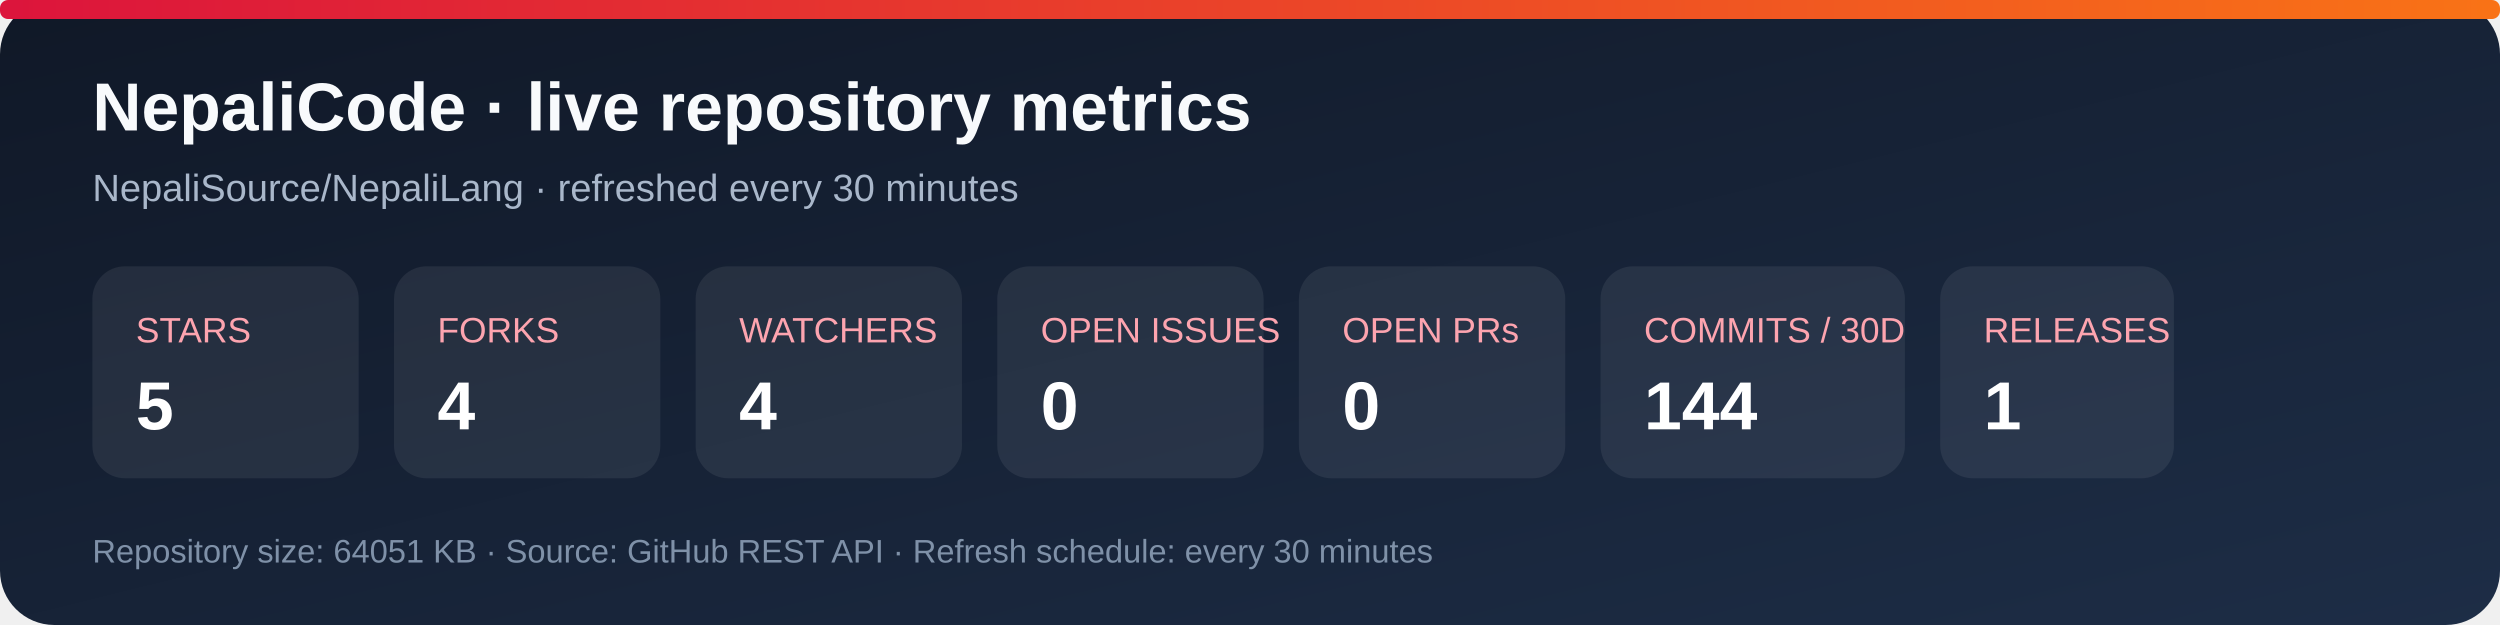
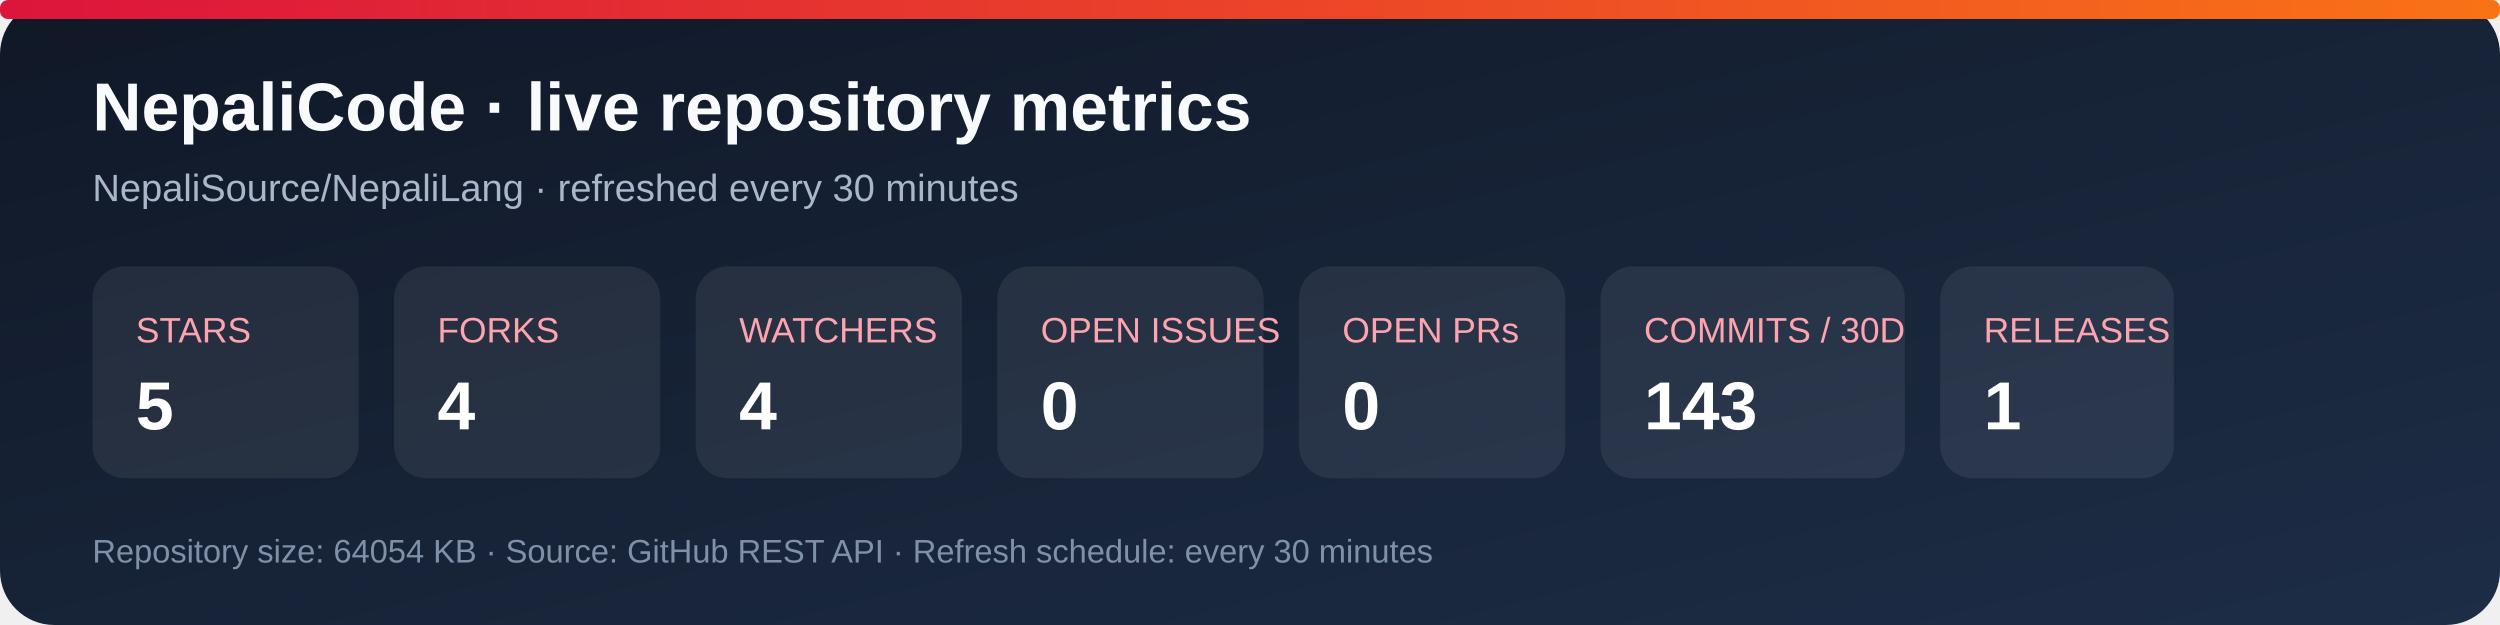
<svg xmlns="http://www.w3.org/2000/svg" width="920" height="230" viewBox="0 0 920 230" role="img" aria-labelledby="title desc">
  <defs>
    <linearGradient id="bg" x1="0" y1="0" x2="1" y2="1">
      <stop stop-color="#101827" />
      <stop offset="1" stop-color="#1d2d46" />
    </linearGradient>
    <linearGradient id="accent" x1="0" y1="0" x2="1" y2="0">
      <stop stop-color="#dc143c" />
      <stop offset="1" stop-color="#f97316" />
    </linearGradient>
  </defs>
  <rect width="920" height="230" rx="20" fill="url(#bg)" />
  <rect x="0" y="0" width="920" height="7" rx="3" fill="url(#accent)" />
  <text x="34" y="48" fill="#f8fafc" font-family="Arial, sans-serif" font-size="25" font-weight="700">NepaliCode · live repository metrics</text>
  <text x="34" y="74" fill="#a9b7ca" font-family="Arial, sans-serif" font-size="14">NepaliSource/NepaliLang · refreshed every 30 minutes</text>
  <g font-family="Arial, sans-serif">
    <rect x="34" y="98" width="98" height="78" rx="12" fill="#ffffff12" />
    <text x="50" y="126" fill="#fda4af" font-size="13">STARS</text>
    <text x="50" y="158" fill="#fff" font-size="25" font-weight="700">5</text>
    <rect x="145" y="98" width="98" height="78" rx="12" fill="#ffffff12" />
    <text x="161" y="126" fill="#fda4af" font-size="13">FORKS</text>
    <text x="161" y="158" fill="#fff" font-size="25" font-weight="700">4</text>
    <rect x="256" y="98" width="98" height="78" rx="12" fill="#ffffff12" />
    <text x="272" y="126" fill="#fda4af" font-size="13">WATCHERS</text>
    <text x="272" y="158" fill="#fff" font-size="25" font-weight="700">4</text>
    <rect x="367" y="98" width="98" height="78" rx="12" fill="#ffffff12" />
    <text x="383" y="126" fill="#fda4af" font-size="13">OPEN ISSUES</text>
    <text x="383" y="158" fill="#fff" font-size="25" font-weight="700">0</text>
    <rect x="478" y="98" width="98" height="78" rx="12" fill="#ffffff12" />
    <text x="494" y="126" fill="#fda4af" font-size="13">OPEN PRs</text>
    <text x="494" y="158" fill="#fff" font-size="25" font-weight="700">0</text>
    <rect x="589" y="98" width="112" height="78" rx="12" fill="#ffffff12" />
    <text x="605" y="126" fill="#fda4af" font-size="13">COMMITS / 30D</text>
-     <text x="605" y="158" fill="#fff" font-size="25" font-weight="700">144</text>
+     <text x="605" y="158" fill="#fff" font-size="25" font-weight="700">143</text>
    <rect x="714" y="98" width="86" height="78" rx="12" fill="#ffffff12" />
    <text x="730" y="126" fill="#fda4af" font-size="13">RELEASES</text>
    <text x="730" y="158" fill="#fff" font-size="25" font-weight="700">1</text>
  </g>
-   <text x="34" y="207" fill="#7f91a8" font-family="Arial, sans-serif" font-size="12">Repository size: 64051 KB · Source: GitHub REST API · Refresh schedule: every 30 minutes</text>
+   <text x="34" y="207" fill="#7f91a8" font-family="Arial, sans-serif" font-size="12">Repository size: 64054 KB · Source: GitHub REST API · Refresh schedule: every 30 minutes</text>
</svg>
